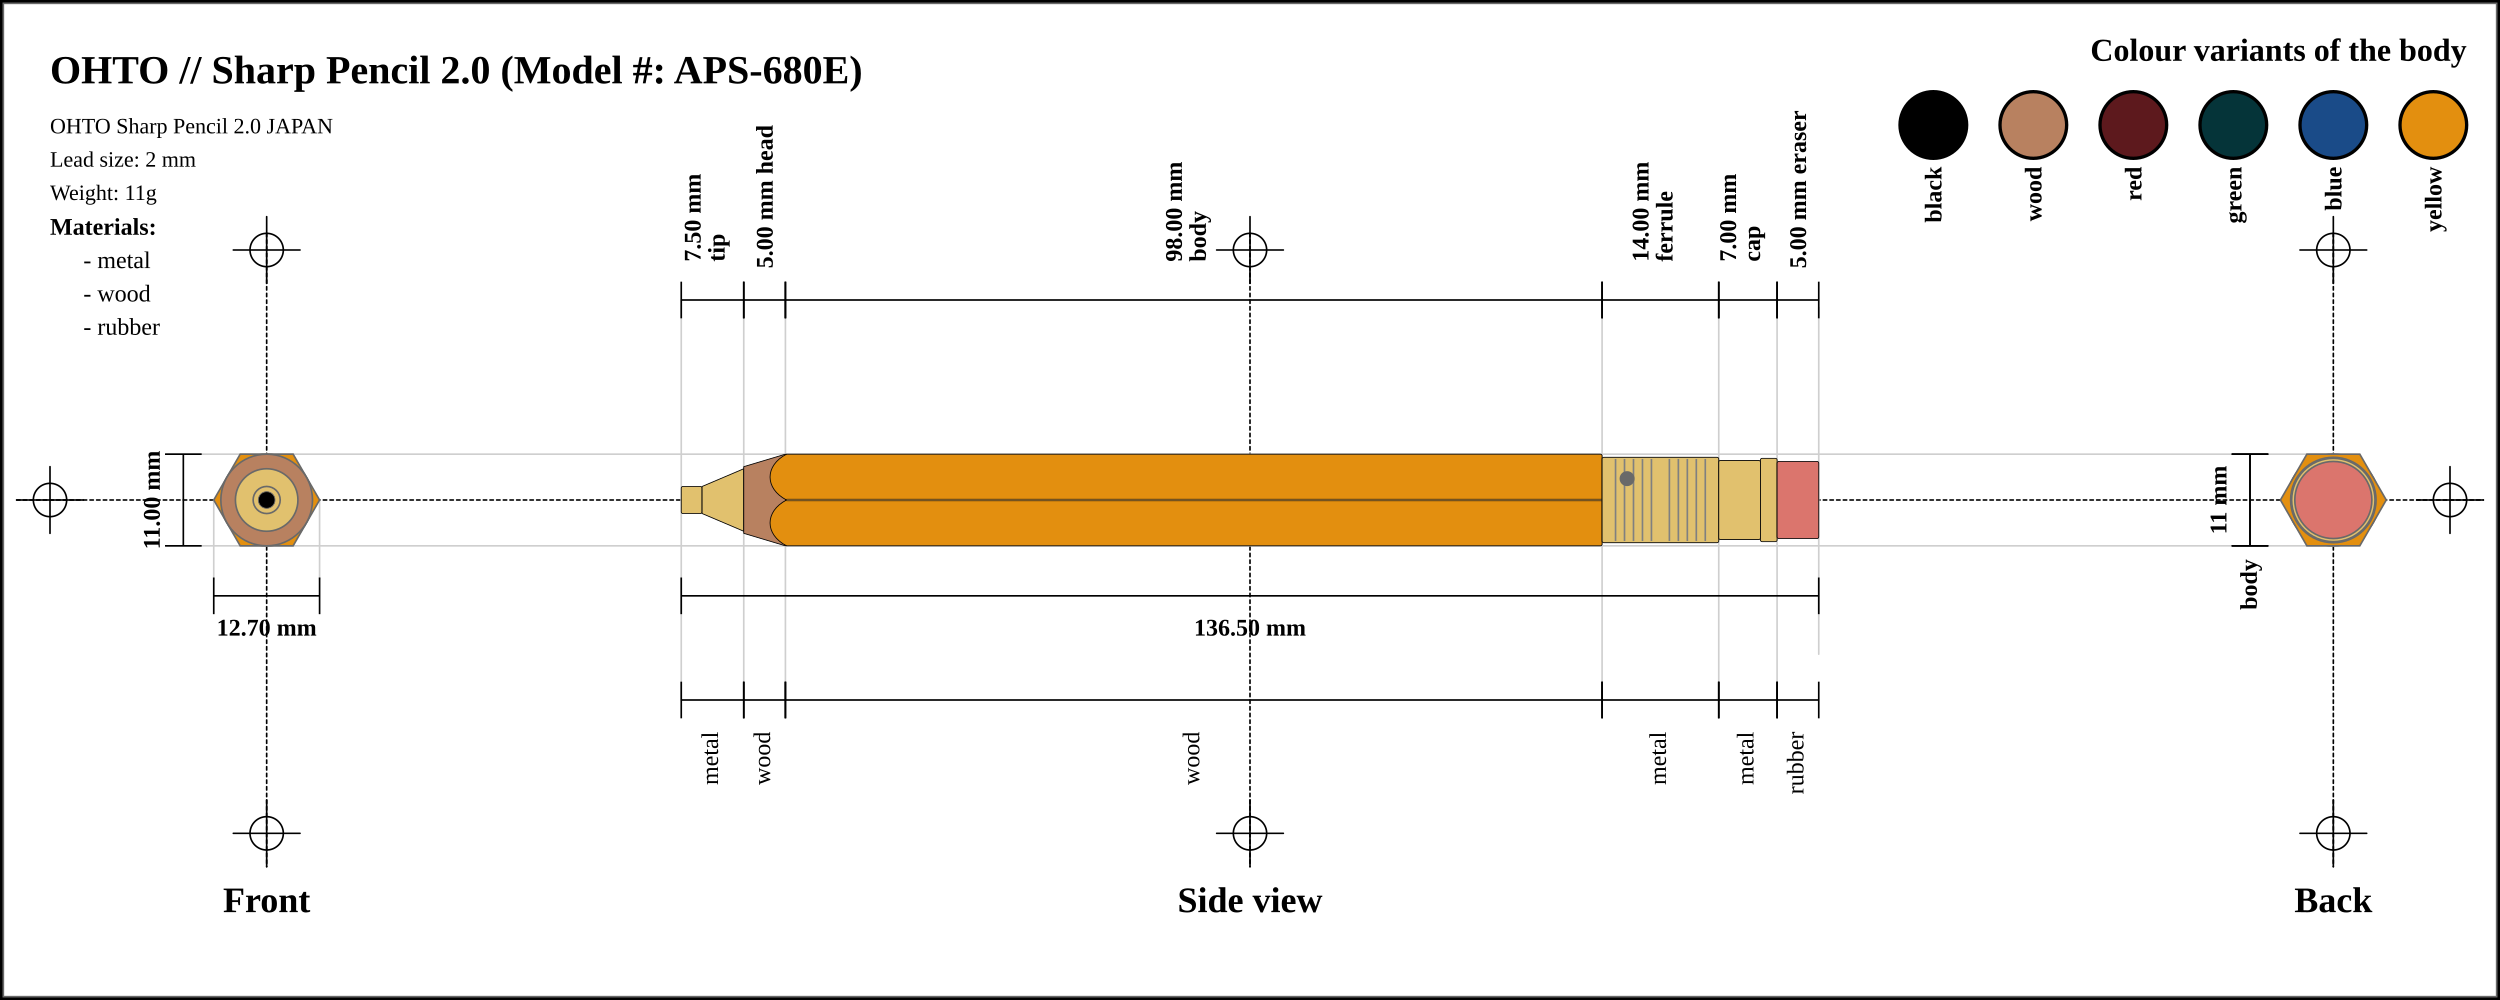
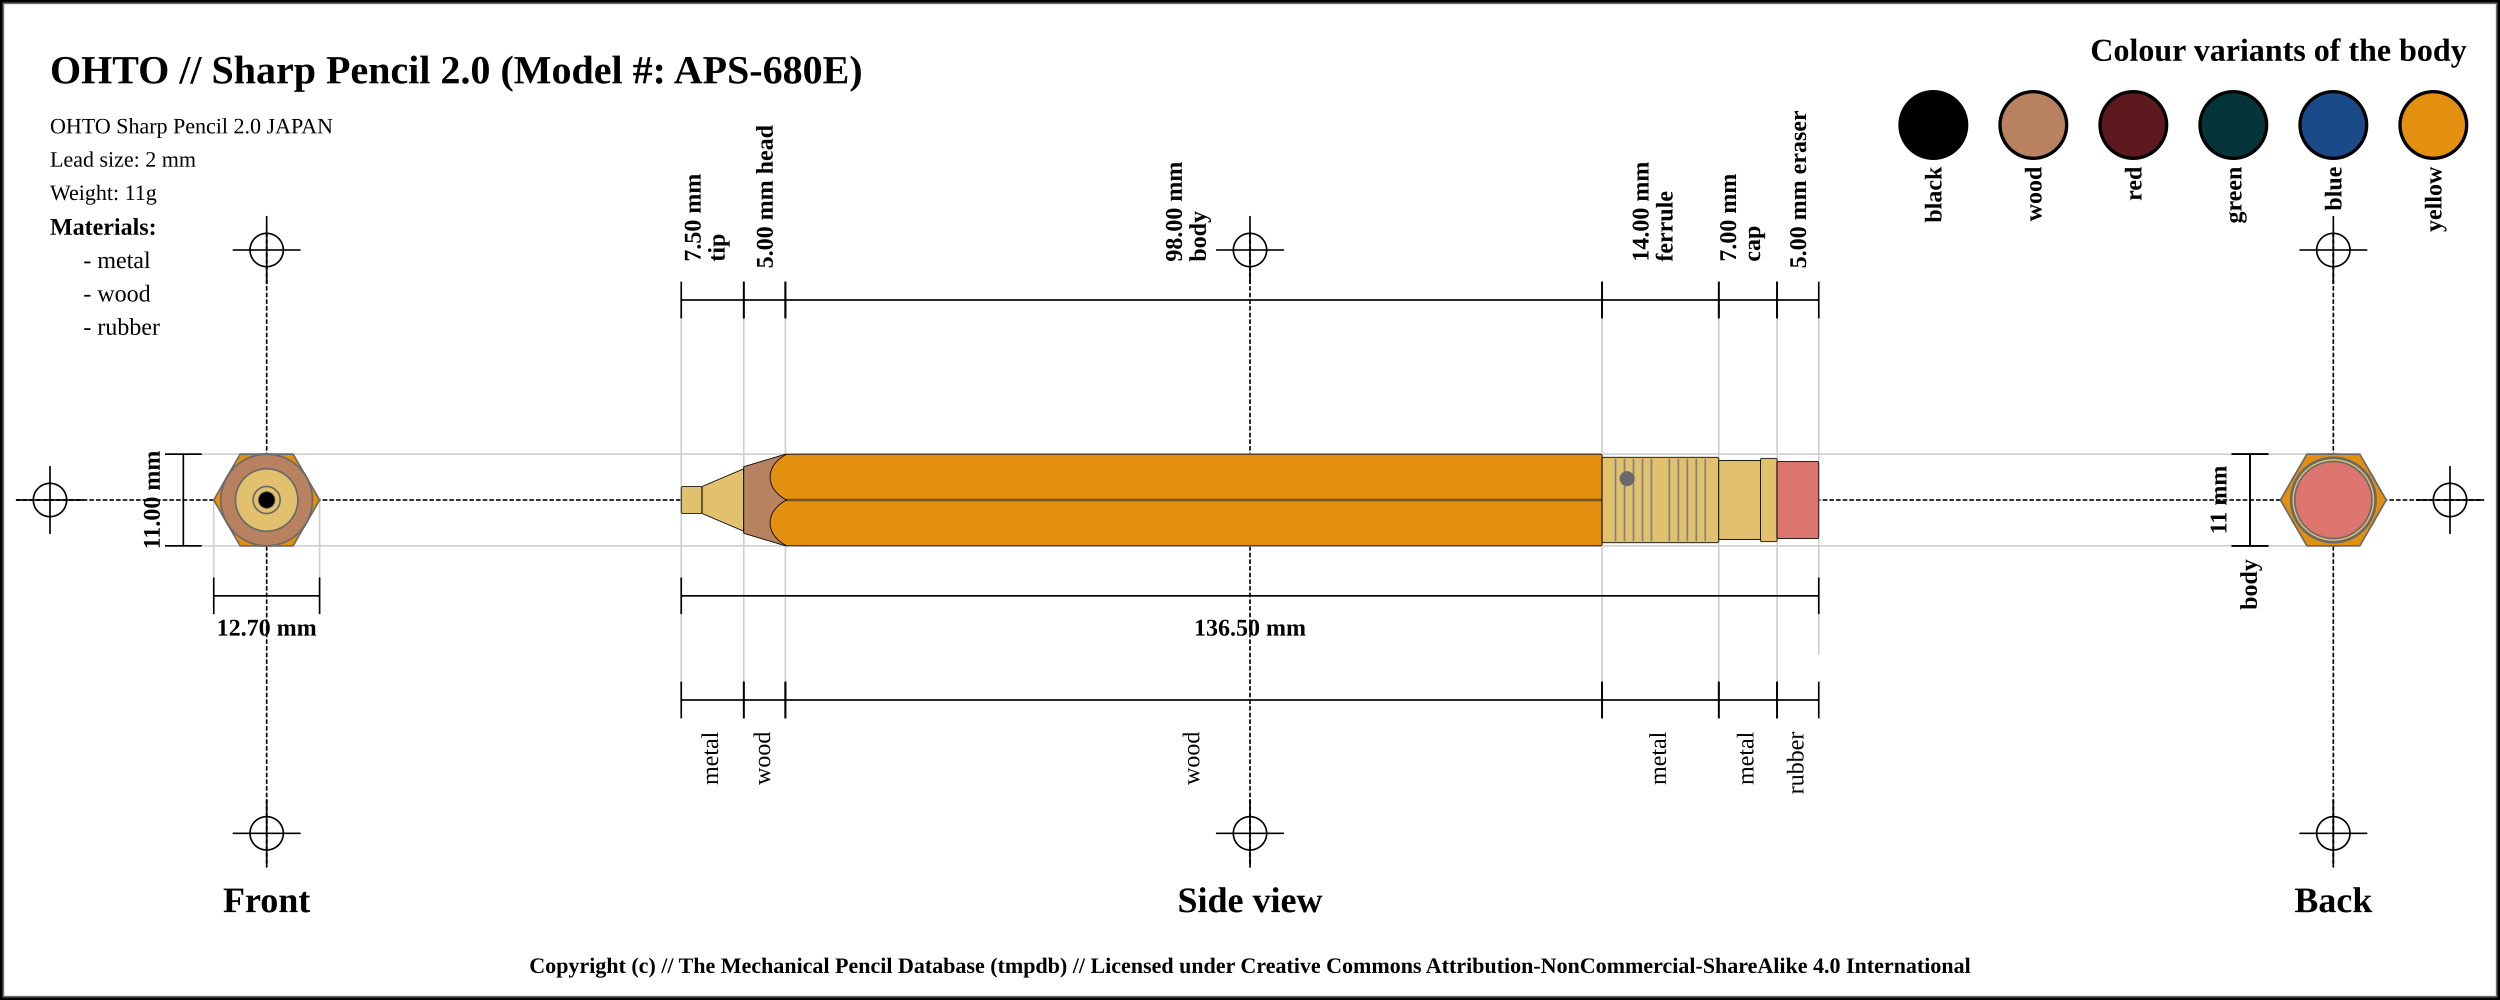
<svg xmlns="http://www.w3.org/2000/svg" width="1500" height="600">
  <pattern id="diagonalHatch" patternUnits="userSpaceOnUse" width="8" height="8">
    <path stroke="dimgray" stroke-linecap="round" stroke-width="1" d="M 4,4 L 8,8" />
    <path stroke="dimgray" stroke-linecap="round" stroke-width="1" d="M 4,4 L 0,8" />
    <path stroke="gray" stroke-linecap="round" stroke-width="1" d="M 4,4 L 8,0" />
    <path stroke="gray" stroke-linecap="round" stroke-width="1" d="M 4,4 L 0,0" />
  </pattern>
  <pattern id="spring" patternUnits="userSpaceOnUse" width="8" height="100">
    <path stroke="dimgray" stroke-linecap="round" stroke-width="2" d="M 0,0 L 8,100" />
    <path stroke="white" stroke-linecap="round" stroke-width="1" d="M 0,0 L 8,100" />
  </pattern>
  <rect x="0" y="0" width="1500" height="600" fill="white" stroke="black" stroke-width="4" />
  <rect x="2" y="2" width="1496" height="596" fill="white" stroke="dimgray" stroke-width="1" />
  <g transform="rotate(0 0 0)">
    <line x1="10" y1="300" x2="1490" y2="300" stroke-linecap="round" stroke="#000000" stroke-dasharray="2" stroke-width="1" />
    <line x1="10" y1="300" x2="50" y2="300" stroke-linecap="round" stroke="#000000" stroke-width="1" />
    <line x1="30" y1="280" x2="30" y2="320" stroke="#000000" stroke-linecap="round" stroke-width="1" />
    <circle r="10" cx="30" cy="300" fill="none" stroke="#000000" stroke-width="1" />
    <line x1="1450" y1="300" x2="1490" y2="300" stroke-linecap="round" stroke="#000000" stroke-width="1" />
    <line x1="1470" y1="280" x2="1470" y2="320" stroke="#000000" stroke-linecap="round" stroke-width="1" />
    <circle r="10" cx="1470" cy="300" fill="none" stroke="#000000" stroke-width="1" />
    <line x1="160" y1="140" x2="160" y2="520" stroke="#000000" stroke-linecap="round" stroke-dasharray="2" stroke-width="1" />
    <line x1="140" y1="150" x2="180" y2="150" stroke-linecap="round" stroke="#000000" stroke-width="1" />
    <line x1="160" y1="130" x2="160" y2="170" stroke="#000000" stroke-linecap="round" stroke-width="1" />
    <circle r="10" cx="160" cy="150" fill="none" stroke="#000000" stroke-width="1" />
    <line x1="140" y1="500" x2="180" y2="500" stroke-linecap="round" stroke="#000000" stroke-width="1" />
    <line x1="160" y1="480" x2="160" y2="520" stroke="#000000" stroke-linecap="round" stroke-width="1" />
    <circle r="10" cx="160" cy="500" fill="none" stroke="#000000" stroke-width="1" />
    <line x1="750" y1="140" x2="750" y2="520" stroke="#000000" stroke-linecap="round" stroke-dasharray="2" stroke-width="1" />
    <line x1="730" y1="150" x2="770" y2="150" stroke-linecap="round" stroke="#000000" stroke-width="1" />
    <line x1="750" y1="130" x2="750" y2="170" stroke="#000000" stroke-linecap="round" stroke-width="1" />
    <circle r="10" cx="750" cy="150" fill="none" stroke="#000000" stroke-width="1" />
    <line x1="730" y1="500" x2="770" y2="500" stroke-linecap="round" stroke="#000000" stroke-width="1" />
    <line x1="750" y1="480" x2="750" y2="520" stroke="#000000" stroke-linecap="round" stroke-width="1" />
    <circle r="10" cx="750" cy="500" fill="none" stroke="#000000" stroke-width="1" />
    <line x1="1400" y1="140" x2="1400" y2="520" stroke="#000000" stroke-linecap="round" stroke-dasharray="2" stroke-width="1" />
    <line x1="1380" y1="150" x2="1420" y2="150" stroke-linecap="round" stroke="#000000" stroke-width="1" />
    <line x1="1400" y1="130" x2="1400" y2="170" stroke="#000000" stroke-linecap="round" stroke-width="1" />
    <circle r="10" cx="1400" cy="150" fill="none" stroke="#000000" stroke-width="1" />
    <line x1="1380" y1="500" x2="1420" y2="500" stroke-linecap="round" stroke="#000000" stroke-width="1" />
    <line x1="1400" y1="480" x2="1400" y2="520" stroke="#000000" stroke-linecap="round" stroke-width="1" />
    <circle r="10" cx="1400" cy="500" fill="none" stroke="#000000" stroke-width="1" />
    <text x="30" y="50" font-size="2.0em" font-weight="bold"> OHTO // Sharp Pencil 2.0 (Model #: APS-680E)</text>
    <text x="30" y="80" font-size="1.1em"> OHTO Sharp Pencil 2.0 JAPAN</text>
    <text x="30" y="100" font-size="1.1em"> Lead size: 2 mm</text>
    <text x="30" y="120" font-size="1.1em"> Weight: 11g</text>
    <text x="1480" y="30" font-size="1.6em" font-weight="bold" text-anchor="end" dominant-baseline="central">Colour variants of the body</text>
    <rect x="1440" y="55" width="40" rx="50%" ry="50%" height="40" stroke="black" stroke-width="2" fill="#e38f0f" />
    <text x="1460" y="100" transform="rotate(-90, 1460, 100)" font-size="1.2em" font-weight="bold" text-anchor="end" dominant-baseline="central">yellow</text>
    <rect x="1380" y="55" width="40" rx="50%" ry="50%" height="40" stroke="black" stroke-width="2" fill="#1a4b88" />
    <text x="1400" y="100" transform="rotate(-90, 1400, 100)" font-size="1.2em" font-weight="bold" text-anchor="end" dominant-baseline="central">blue</text>
    <rect x="1320" y="55" width="40" rx="50%" ry="50%" height="40" stroke="black" stroke-width="2" fill="#053439" />
    <text x="1340" y="100" transform="rotate(-90, 1340, 100)" font-size="1.2em" font-weight="bold" text-anchor="end" dominant-baseline="central">green</text>
    <rect x="1260" y="55" width="40" rx="50%" ry="50%" height="40" stroke="black" stroke-width="2" fill="#5d191d" />
    <text x="1280" y="100" transform="rotate(-90, 1280, 100)" font-size="1.2em" font-weight="bold" text-anchor="end" dominant-baseline="central">red</text>
    <rect x="1200" y="55" width="40" rx="50%" ry="50%" height="40" stroke="black" stroke-width="2" fill="#b88160" />
    <text x="1220" y="100" transform="rotate(-90, 1220, 100)" font-size="1.2em" font-weight="bold" text-anchor="end" dominant-baseline="central">wood</text>
    <rect x="1140" y="55" width="40" rx="50%" ry="50%" height="40" stroke="black" stroke-width="2" fill="black" />
    <text x="1160" y="100" transform="rotate(-90, 1160, 100)" font-size="1.2em" font-weight="bold" text-anchor="end" dominant-baseline="central">black</text>
    <text x="30" y="136" font-size="1.2em" font-weight="bold" text-anchor="start" dominant-baseline="central">Materials:</text>
    <text x="50" y="156" font-size="1.2em" text-anchor="start" dominant-baseline="central"> - metal</text>
    <text x="50" y="176" font-size="1.2em" text-anchor="start" dominant-baseline="central"> - wood</text>
    <text x="50" y="196" font-size="1.2em" text-anchor="start" dominant-baseline="central"> - rubber</text>
    <line x1="100" y1="272.5" x2="1400" y2="272.5" stroke-linecap="round" stroke="#cfcfcf" stroke-width="1" />
    <line x1="100" y1="327.5" x2="1400" y2="327.5" stroke-linecap="round" stroke="#cfcfcf" stroke-width="1" />
    <line x1="128.246" y1="300" x2="128.246" y2="347.5" stroke="#cfcfcf" stroke-linecap="round" stroke-width="1" />
    <line x1="191.754" y1="300" x2="191.754" y2="347.5" stroke="#cfcfcf" stroke-linecap="round" stroke-width="1" />
    <line x1="408.75" y1="180" x2="408.75" y2="420" stroke="#cfcfcf" stroke-linecap="round" stroke-width="1" />
    <line x1="446.25" y1="180" x2="446.25" y2="420" stroke="#cfcfcf" stroke-linecap="round" stroke-width="1" />
    <line x1="471.25" y1="180" x2="471.25" y2="420" stroke="#cfcfcf" stroke-linecap="round" stroke-width="1" />
    <line x1="961.25" y1="180" x2="961.25" y2="420" stroke="#cfcfcf" stroke-linecap="round" stroke-width="1" />
    <line x1="1031.25" y1="180" x2="1031.25" y2="420" stroke="#cfcfcf" stroke-linecap="round" stroke-width="1" />
    <line x1="1066.25" y1="180" x2="1066.25" y2="420" stroke="#cfcfcf" stroke-linecap="round" stroke-width="1" />
    <line x1="1091.25" y1="184.5" x2="1091.25" y2="392.5" stroke="#cfcfcf" stroke-linecap="round" stroke-width="1" />
    <text x="160" y="540" font-size="1.8em" font-weight="bold" text-anchor="middle" dominant-baseline="central">Front</text>
    <text x="750" y="540" font-size="1.8em" font-weight="bold" text-anchor="middle" dominant-baseline="central">Side view</text>
    <text x="1400" y="540" font-size="1.8em" font-weight="bold" text-anchor="middle" dominant-baseline="central">Back</text>
    <line x1="99" y1="272.5" x2="121" y2="272.5" stroke="black" stroke-width="1" />
    <line x1="110" y1="272.5" x2="110" y2="327.5" stroke="black" stroke-width="1" />
    <line x1="99" y1="327.5" x2="121" y2="327.5" stroke="black" stroke-width="1" />
    <text x="91" y="300" transform="rotate(-90, 91, 300)" font-size="1.2em" font-weight="bold" text-anchor="middle" dominant-baseline="central" fill="black">11.00 mm</text>
    <line x1="128.246" y1="346.5" x2="128.246" y2="368.5" stroke="black" stroke-width="1" />
    <line x1="128.246" y1="357.5" x2="191.754" y2="357.5" stroke="black" stroke-width="1" />
    <line x1="191.754" y1="346.5" x2="191.754" y2="368.5" stroke="black" stroke-width="1" />
    <text x="160" y="376.5" font-size="1.2em" font-weight="bold" text-anchor="middle" dominant-baseline="central" fill="black">
      <tspan x="160" dy="0">12.70 mm</tspan>
    </text>
    <line x1="408.75" y1="169" x2="408.75" y2="191" stroke="black" stroke-width="1" />
    <line x1="408.75" y1="180" x2="446.25" y2="180" stroke="black" stroke-width="1" />
    <line x1="446.25" y1="169" x2="446.25" y2="191" stroke="black" stroke-width="1" />
    <text x="427.5" y="161" font-size="1.2em" transform="rotate(-90, 415.5, 161)" font-weight="bold" text-anchor="start" dominant-baseline="central" fill="black">
      <tspan x="419.5" dy="0">7.50 mm</tspan>
      <tspan x="419.5" dy="1em">tip</tspan>
    </text>
    <line x1="446.25" y1="169" x2="446.25" y2="191" stroke="black" stroke-width="1" />
    <line x1="446.25" y1="180" x2="471.25" y2="180" stroke="black" stroke-width="1" />
    <line x1="471.25" y1="169" x2="471.25" y2="191" stroke="black" stroke-width="1" />
    <text x="458.75" y="161" font-size="1.2em" transform="rotate(-90, 458.75, 161)" font-weight="bold" text-anchor="start" dominant-baseline="central" fill="black">
      <tspan x="458.75" dy="0">5.00 mm head</tspan>
    </text>
    <line x1="471.25" y1="169" x2="471.25" y2="191" stroke="black" stroke-width="1" />
    <line x1="471.25" y1="180" x2="961.25" y2="180" stroke="black" stroke-width="1" />
    <line x1="961.25" y1="169" x2="961.25" y2="191" stroke="black" stroke-width="1" />
    <text x="716.25" y="161" font-size="1.2em" transform="rotate(-90, 704.25, 161)" font-weight="bold" text-anchor="start" dominant-baseline="central" fill="black">
      <tspan x="708.25" dy="0">98.00 mm</tspan>
      <tspan x="708.25" dy="1em">body</tspan>
    </text>
    <line x1="961.25" y1="169" x2="961.25" y2="191" stroke="black" stroke-width="1" />
    <line x1="961.25" y1="180" x2="1031.25" y2="180" stroke="black" stroke-width="1" />
    <line x1="1031.25" y1="169" x2="1031.25" y2="191" stroke="black" stroke-width="1" />
    <text x="996.25" y="161" font-size="1.2em" transform="rotate(-90, 984.25, 161)" font-weight="bold" text-anchor="start" dominant-baseline="central" fill="black">
      <tspan x="988.25" dy="0">14.00 mm</tspan>
      <tspan x="988.25" dy="1em">ferrule</tspan>
    </text>
    <line x1="1031.25" y1="169" x2="1031.25" y2="191" stroke="black" stroke-width="1" />
    <line x1="1031.25" y1="180" x2="1066.25" y2="180" stroke="black" stroke-width="1" />
    <line x1="1066.25" y1="169" x2="1066.25" y2="191" stroke="black" stroke-width="1" />
    <text x="1048.75" y="161" font-size="1.2em" transform="rotate(-90, 1036.75, 161)" font-weight="bold" text-anchor="start" dominant-baseline="central" fill="black">
      <tspan x="1040.75" dy="0">7.00 mm</tspan>
      <tspan x="1040.75" dy="1em">cap</tspan>
    </text>
    <line x1="1066.25" y1="169" x2="1066.25" y2="191" stroke="black" stroke-width="1" />
    <line x1="1066.25" y1="180" x2="1091.25" y2="180" stroke="black" stroke-width="1" />
    <line x1="1091.25" y1="169" x2="1091.25" y2="191" stroke="black" stroke-width="1" />
    <text x="1078.75" y="161" font-size="1.2em" transform="rotate(-90, 1078.75, 161)" font-weight="bold" text-anchor="start" dominant-baseline="central" fill="black">
      <tspan x="1078.75" dy="0">5.00 mm eraser</tspan>
    </text>
    <line x1="408.75" y1="346.5" x2="408.75" y2="368.5" stroke="black" stroke-width="1" />
    <line x1="408.75" y1="357.5" x2="1091.25" y2="357.5" stroke="black" stroke-width="1" />
    <line x1="1091.25" y1="346.5" x2="1091.25" y2="368.5" stroke="black" stroke-width="1" />
    <text x="750" y="376.5" font-size="1.2em" font-weight="bold" text-anchor="middle" dominant-baseline="central" fill="black">
      <tspan x="750" dy="0">136.50 mm</tspan>
    </text>
    <line x1="408.75" y1="409" x2="408.75" y2="431" stroke="black" stroke-width="1" />
    <line x1="408.75" y1="420" x2="446.25" y2="420" stroke="black" stroke-width="1" />
    <line x1="446.25" y1="409" x2="446.25" y2="431" stroke="black" stroke-width="1" />
    <text x="427.5" y="439" font-size="1.2em" transform="rotate(-90, 427.5, 439)" text-anchor="end" dominant-baseline="middle" fill="black">
      <tspan x="427.5" dy="0">metal</tspan>
    </text>
    <line x1="446.25" y1="409" x2="446.25" y2="431" stroke="black" stroke-width="1" />
    <line x1="446.25" y1="420" x2="471.25" y2="420" stroke="black" stroke-width="1" />
    <line x1="471.25" y1="409" x2="471.25" y2="431" stroke="black" stroke-width="1" />
    <text x="458.75" y="439" font-size="1.2em" transform="rotate(-90, 458.75, 439)" text-anchor="end" dominant-baseline="middle" fill="black">
      <tspan x="458.75" dy="0">wood</tspan>
    </text>
    <line x1="471.25" y1="409" x2="471.25" y2="431" stroke="black" stroke-width="1" />
    <line x1="471.25" y1="420" x2="961.25" y2="420" stroke="black" stroke-width="1" />
    <line x1="961.25" y1="409" x2="961.25" y2="431" stroke="black" stroke-width="1" />
    <text x="716.25" y="439" font-size="1.2em" transform="rotate(-90, 716.25, 439)" text-anchor="end" dominant-baseline="middle" fill="black">
      <tspan x="716.25" dy="0">wood</tspan>
    </text>
    <line x1="961.25" y1="409" x2="961.25" y2="431" stroke="black" stroke-width="1" />
    <line x1="961.25" y1="420" x2="1031.25" y2="420" stroke="black" stroke-width="1" />
    <line x1="1031.25" y1="409" x2="1031.25" y2="431" stroke="black" stroke-width="1" />
    <text x="996.25" y="439" font-size="1.2em" transform="rotate(-90, 996.25, 439)" text-anchor="end" dominant-baseline="middle" fill="black">
      <tspan x="996.25" dy="0">metal</tspan>
    </text>
    <line x1="1031.25" y1="409" x2="1031.25" y2="431" stroke="black" stroke-width="1" />
    <line x1="1031.25" y1="420" x2="1066.25" y2="420" stroke="black" stroke-width="1" />
    <line x1="1066.25" y1="409" x2="1066.25" y2="431" stroke="black" stroke-width="1" />
    <text x="1048.75" y="439" font-size="1.2em" transform="rotate(-90, 1048.75, 439)" text-anchor="end" dominant-baseline="middle" fill="black">
      <tspan x="1048.75" dy="0">metal</tspan>
    </text>
    <line x1="1066.25" y1="409" x2="1066.25" y2="431" stroke="black" stroke-width="1" />
    <line x1="1066.25" y1="420" x2="1091.25" y2="420" stroke="black" stroke-width="1" />
    <line x1="1091.25" y1="409" x2="1091.25" y2="431" stroke="black" stroke-width="1" />
    <text x="1078.75" y="439" font-size="1.2em" transform="rotate(-90, 1078.75, 439)" text-anchor="end" dominant-baseline="middle" fill="black">
      <tspan x="1078.75" dy="0">rubber</tspan>
    </text>
    <line x1="1339" y1="272.5" x2="1361" y2="272.5" stroke="black" stroke-width="1" />
    <line x1="1350" y1="272.5" x2="1350" y2="327.5" stroke="black" stroke-width="1" />
    <line x1="1339" y1="327.5" x2="1361" y2="327.5" stroke="black" stroke-width="1" />
    <text x="1331" y="300" transform="rotate(-90, 1331, 300)" font-size="1.2em" font-weight="bold" text-anchor="middle" dominant-baseline="central" fill="black">11 mm</text>
    <line x1="1339" y1="272.5" x2="1361" y2="272.5" stroke="black" stroke-width="1" />
    <line x1="1350" y1="272.5" x2="1350" y2="327.5" stroke="black" stroke-width="1" />
    <line x1="1339" y1="327.5" x2="1361" y2="327.5" stroke="black" stroke-width="1" />
    <text x="1350" y="335.5" transform="rotate(-90, 1350, 335.5)" font-weight="bold" font-size="1.2em" text-anchor="end" dominant-baseline="middle" fill="black">body</text>
    <rect x="408.75" y="291.875" width="12.5" height="16.25" rx="1" ry="1" stroke-width="0.5" stroke="black" fill="#E1C16E" />
    <path d="M421.25 291.875 L446.25 281.25 L446.25 318.75 L421.25 308.125 Z" stroke-width="0.5" stroke="black" stroke-linejoin="round" fill="#E1C16E" />
    <path d="M446.25 280 L471.25 272.5 L471.25 327.5 L446.25 320 Z" stroke-width="0.5" stroke="black" stroke-linejoin="round" fill="#b88160" />
    <rect x="471.25" y="272.5" width="490" height="55" rx="1" ry="1" stroke-width="0.5" stroke="black" fill="#e38f0f" />
    <line x1="471.25" y1="300" x2="961.25" y2="300" stroke-width="1.5" stroke="black" fill="none" stroke-opacity="0.5" />
    <line x1="471.25" y1="300" x2="961.25" y2="300" stroke-width="0.5" stroke="gray" fill="none" stroke-opacity="0.5" />
    <rect x="961.25" y="274.375" width="70" height="51.25" rx="1" ry="1" stroke-width="0.5" stroke="black" fill="#E1C16E" />
    <line x1="969.327" y1="275.375" x2="969.327" y2="324.625" stroke-width="1" stroke="gray" />
    <line x1="974.712" y1="275.375" x2="974.712" y2="324.625" stroke-width="1" stroke="gray" />
    <line x1="980.096" y1="275.375" x2="980.096" y2="324.625" stroke-width="1" stroke="gray" />
    <line x1="985.481" y1="275.375" x2="985.481" y2="324.625" stroke-width="1" stroke="gray" />
    <line x1="990.865" y1="275.375" x2="990.865" y2="324.625" stroke-width="1" stroke="gray" />
    <line x1="1001.635" y1="275.375" x2="1001.635" y2="324.625" stroke-width="1" stroke="gray" />
    <line x1="1007.019" y1="275.375" x2="1007.019" y2="324.625" stroke-width="1" stroke="gray" />
    <line x1="1012.404" y1="275.375" x2="1012.404" y2="324.625" stroke-width="1" stroke="gray" />
    <line x1="1017.788" y1="275.375" x2="1017.788" y2="324.625" stroke-width="1" stroke="gray" />
    <line x1="1023.173" y1="275.375" x2="1023.173" y2="324.625" stroke-width="1" stroke="gray" />
    <circle r="4" cx="976.25" cy="287.188" stroke="dimgray" stroke-width="1" fill="dimGray" />
    <rect x="1031.25" y="276.25" width="25" height="47.5" rx="1" ry="1" stroke-width="0.5" stroke="black" fill="#E1C16E" />
    <rect x="1056.25" y="275" width="10" height="50" rx="1" ry="1" stroke-width="0.5" stroke="black" fill="#E1C16E" />
    <rect x="1066.25" y="276.875" width="25" height="46.25" rx="1" ry="1" stroke-width="0.5" stroke="black" fill="#db756d" />
    <path d="M 471.9 272.5 C 458.75 279.375, 458.75 293.125, 471.9 300" stroke-width="0.5" stroke="black" stroke-linecap="round" fill="#e38f0f" />
    <path d="M 471.9 327.5 C 458.75 320.625, 458.75 306.875, 471.9 300" stroke-width="0.5" stroke="black" stroke-linecap="round" fill="#e38f0f" />
    <circle r="23.125" cx="160" cy="300" fill="#db756d" stroke="dimgray" stroke-width="1" />
    <circle r="25" cx="160" cy="300" fill="#E1C16E" stroke="dimgray" stroke-width="1" />
    <circle r="23.75" cx="160" cy="300" fill="#E1C16E" stroke="dimgray" stroke-width="1" />
    <circle r="25.625" cx="160" cy="300" fill="#E1C16E" stroke="dimgray" stroke-width="1" />
    <polygon points="144.123,272.5 175.877,272.5 191.754,300 175.877,327.5 144.123,327.5 128.246,300 " stroke="dimgray" stroke-width="1" fill="#e38f0f" />
    <circle r="20" cx="160" cy="300" stroke="dimgray" stroke-width="1" fill="#b88160" />
    <circle r="27.5" cx="160" cy="300" stroke="dimgray" stroke-width="1" fill="#b88160" />
    <circle r="8.125" cx="160" cy="300" stroke="dimgray" stroke-width="1" fill="#E1C16E" />
    <circle r="18.75" cx="160" cy="300" stroke="dimgray" stroke-width="1" fill="#E1C16E" />
    <circle r="8.125" cx="160" cy="300" fill="#E1C16E" stroke="dimgray" stroke-width="1" />
    <circle r="5" cx="160" cy="300" fill="black" stroke="dimgray" stroke-width="0.5" />
    <circle r="8.125" cx="1400" cy="300" fill="#E1C16E" stroke="dimgray" stroke-width="1" />
    <circle r="8.125" cx="1400" cy="300" stroke="dimgray" stroke-width="1" fill="#E1C16E" />
    <circle r="18.75" cx="1400" cy="300" stroke="dimgray" stroke-width="1" fill="#E1C16E" />
    <circle r="20" cx="1400" cy="300" stroke="dimgray" stroke-width="1" fill="#b88160" />
    <circle r="27.5" cx="1400" cy="300" stroke="dimgray" stroke-width="1" fill="#b88160" />
    <polygon points="1384.123,272.5 1415.877,272.5 1431.754,300 1415.877,327.5 1384.123,327.5 1368.246,300 " stroke="dimgray" stroke-width="1" fill="#e38f0f" />
    <circle r="25.625" cx="1400" cy="300" fill="#E1C16E" stroke="dimgray" stroke-width="1" />
    <circle r="23.75" cx="1400" cy="300" fill="#E1C16E" stroke="dimgray" stroke-width="1" />
    <circle r="25" cx="1400" cy="300" fill="#E1C16E" stroke="dimgray" stroke-width="1" />
    <circle r="23.125" cx="1400" cy="300" fill="#db756d" stroke="dimgray" stroke-width="1" />
  </g>
-   <text x="50%" y="1460" font-size="1.1em" font-weight="bold" text-anchor="middle" dominant-baseline="middle">Copyright (c) // The Mechanical Pencil Database (tmpdb)</text>
-   <text x="50%" y="1480" font-size="1.1em" font-weight="bold" text-anchor="middle" dominant-baseline="middle">Licensed under Creative Commons Attribution-NonCommercial-ShareAlike 4.0 International</text>
+   <text x="50%" y="580" font-size="1.1em" font-weight="bold" text-anchor="middle" dominant-baseline="middle">Copyright (c) // The Mechanical Pencil Database (tmpdb) // Licensed under Creative Commons Attribution-NonCommercial-ShareAlike 4.0 International</text>
</svg>
